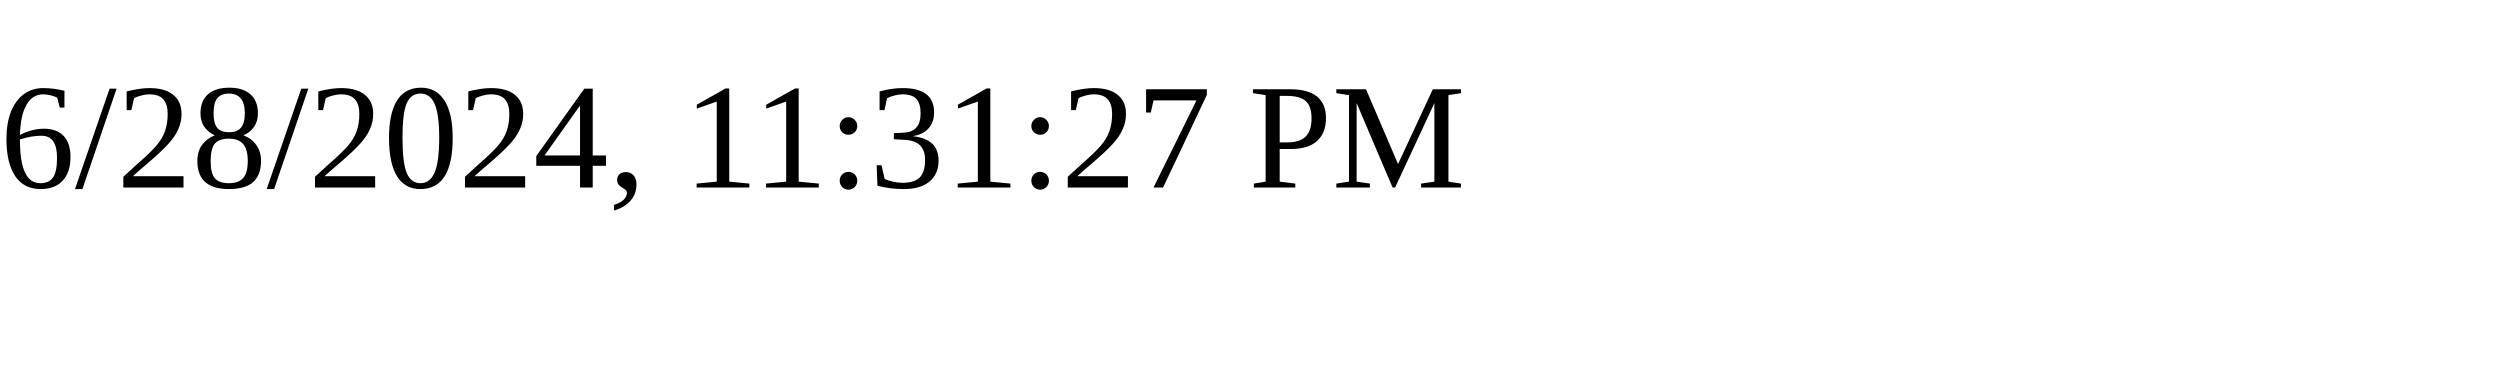
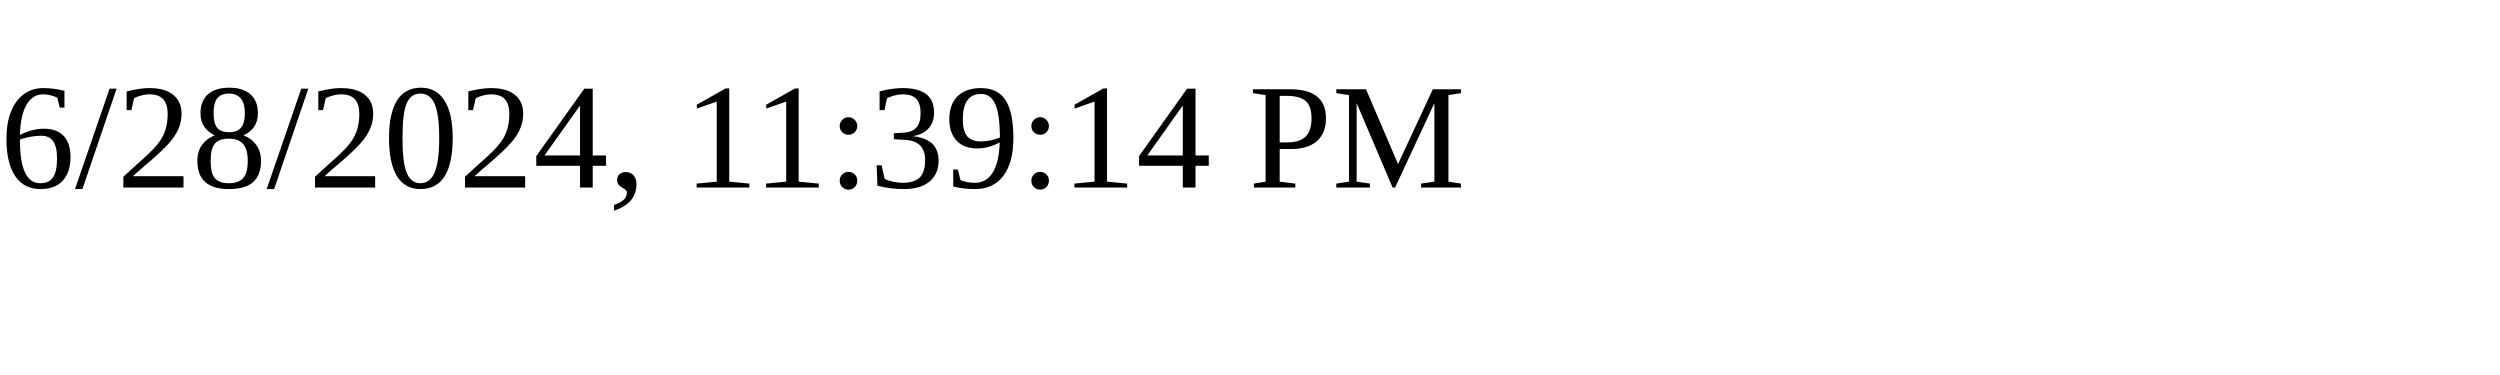
<svg xmlns="http://www.w3.org/2000/svg" height="30" width="200">
-   <text x="0" y="15">6/28/2024, 11:31:27 PM</text>
+   <text x="0" y="15">6/28/2024, 11:39:14 PM</text>
</svg>
